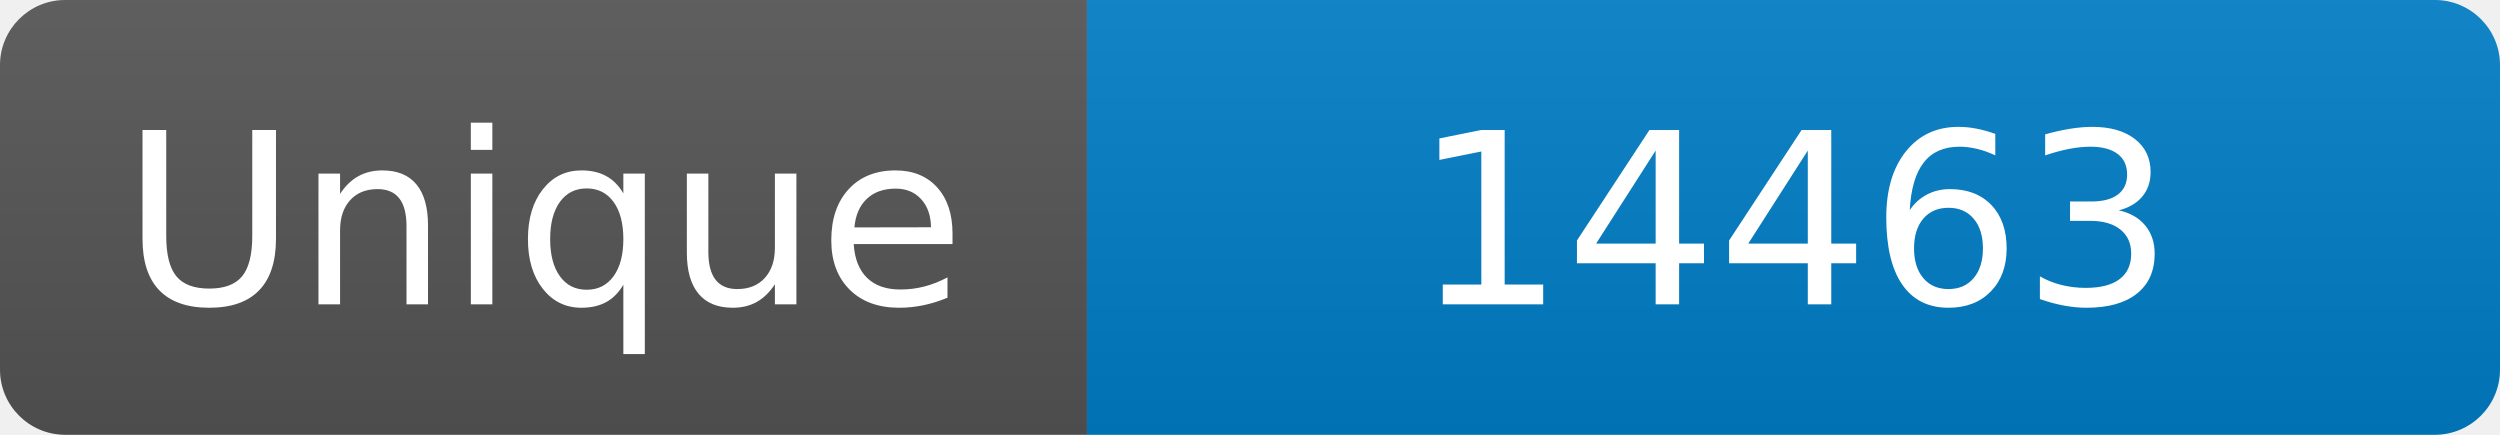
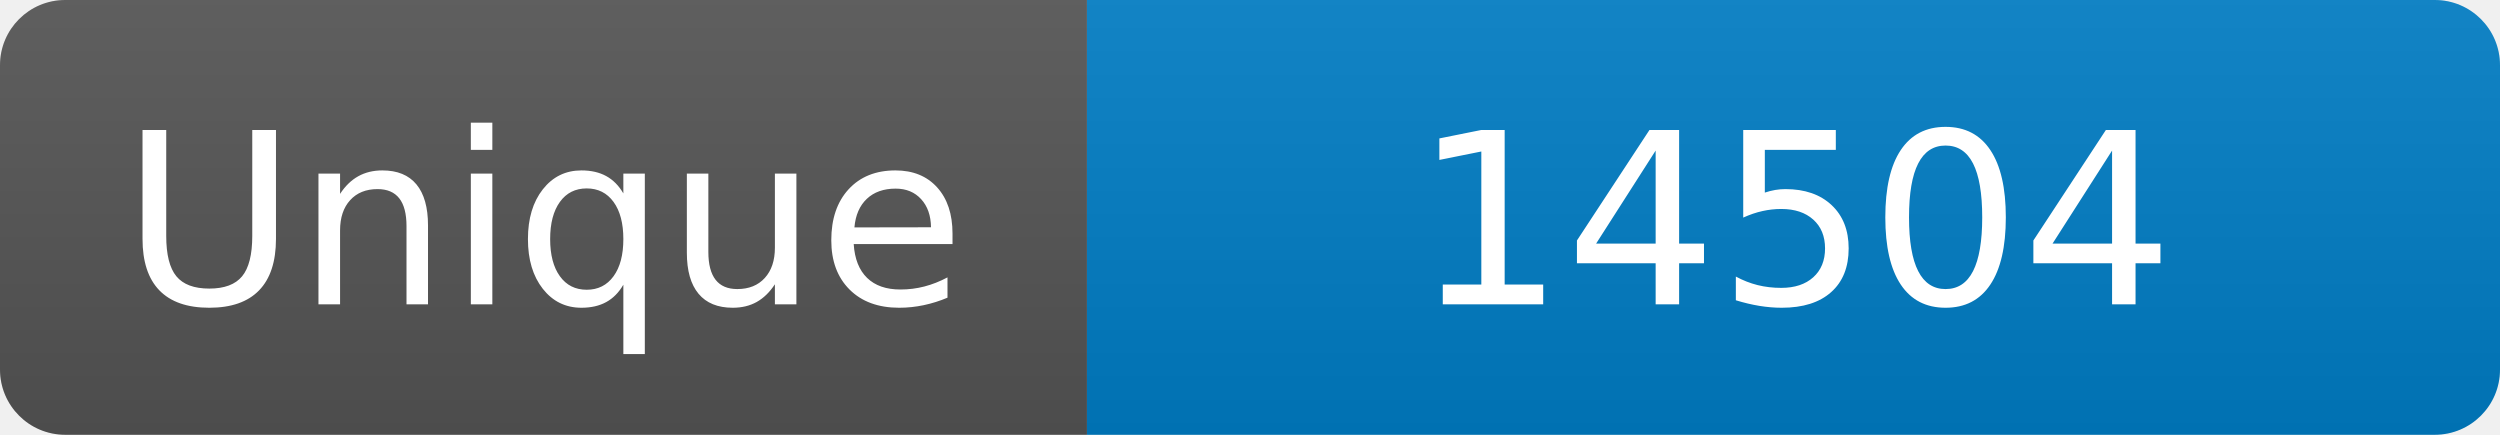
<svg xmlns="http://www.w3.org/2000/svg" width="115" height="20" role="img" aria-label="Maintained?: yes">
  <linearGradient id="s" x2="0" y2="100%">
    <stop offset="0" stop-color="#bbb" stop-opacity=".1" />
    <stop offset="1" stop-opacity=".1" />
  </linearGradient>
  <clipPath id="r">
    <rect width="115" height="20" rx="3" fill="#fff" />
  </clipPath>
  <g clip-path="url(#r)">
    <rect width="50" height="20" fill="#555" />
    <rect x="50" width="160" height="20" fill="#007ec6" />
    <rect width="115" height="20" fill="url(#s)" />
  </g>
  <g fill="#fff" text-anchor="middle" font-family="Verdana,Geneva,DejaVu Sans,sans-serif" font-size="110">
    <text x="250" y="140" transform="scale(.1)" fill="#fff">Unique</text>
-     <text x="825" y="140" transform="scale(.1)" fill="#fff">14463</text>
+     <text x="825" y="140" transform="scale(.1)" fill="#fff">14504</text>
  </g>
</svg>
